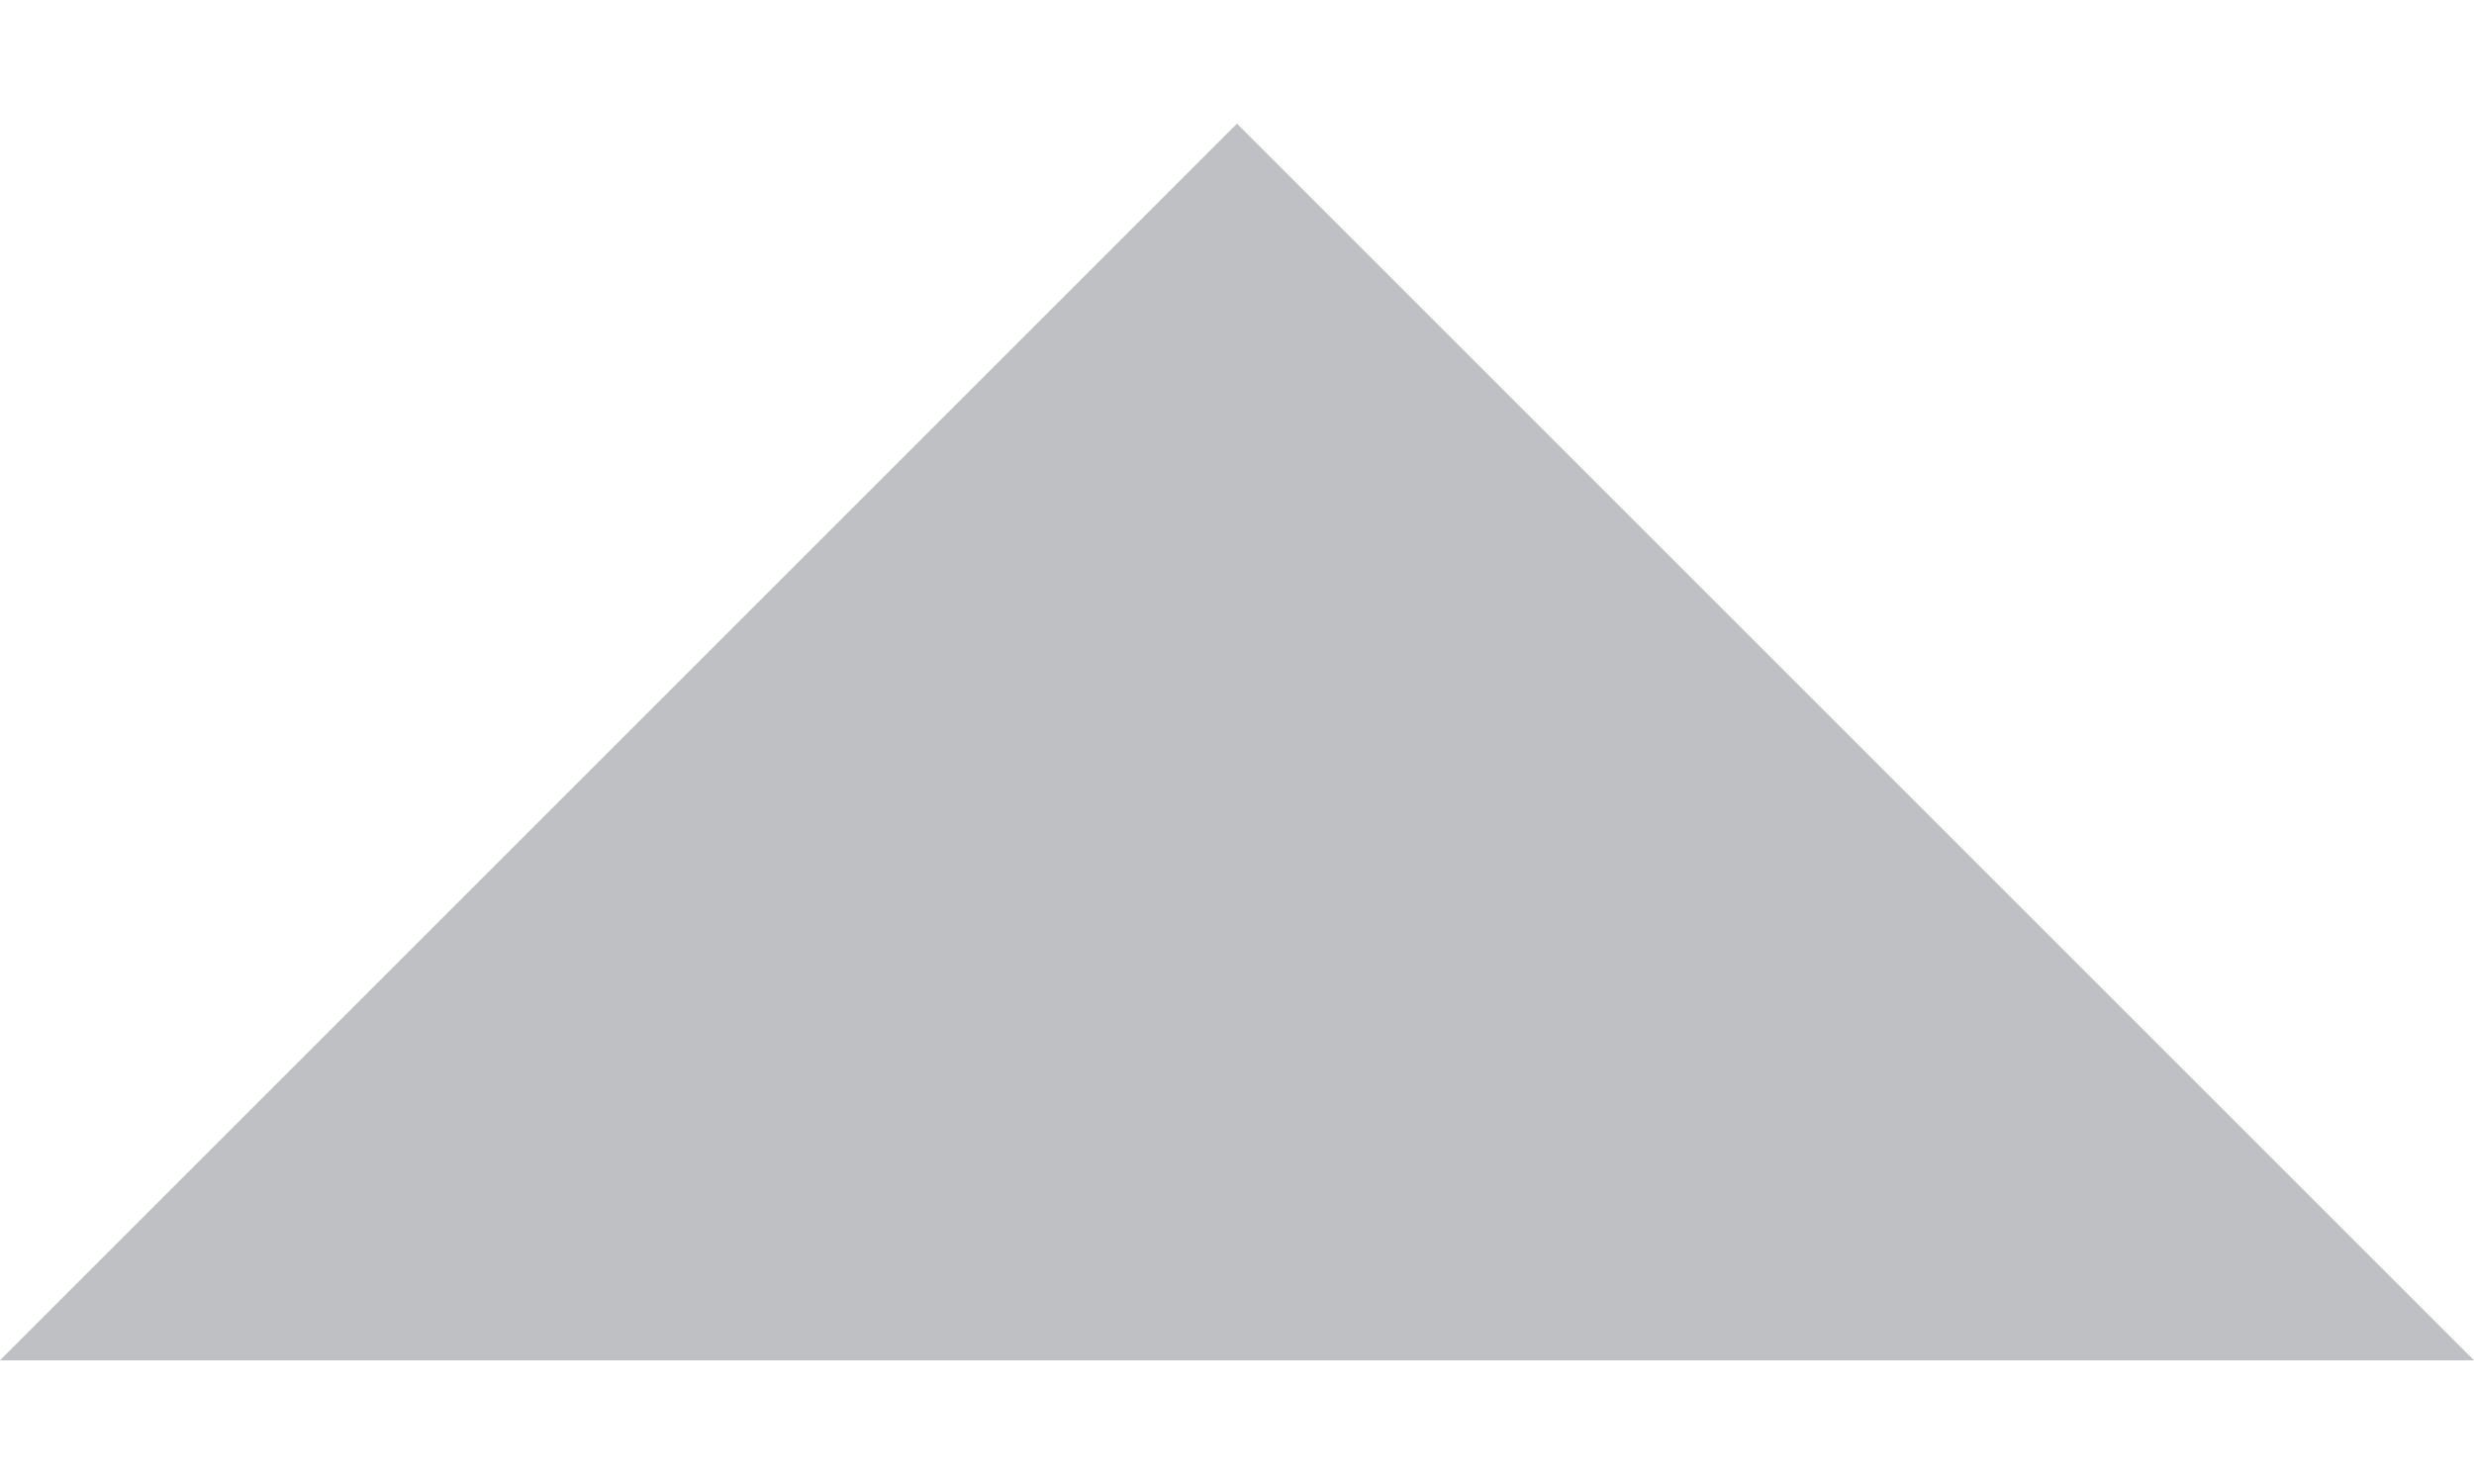
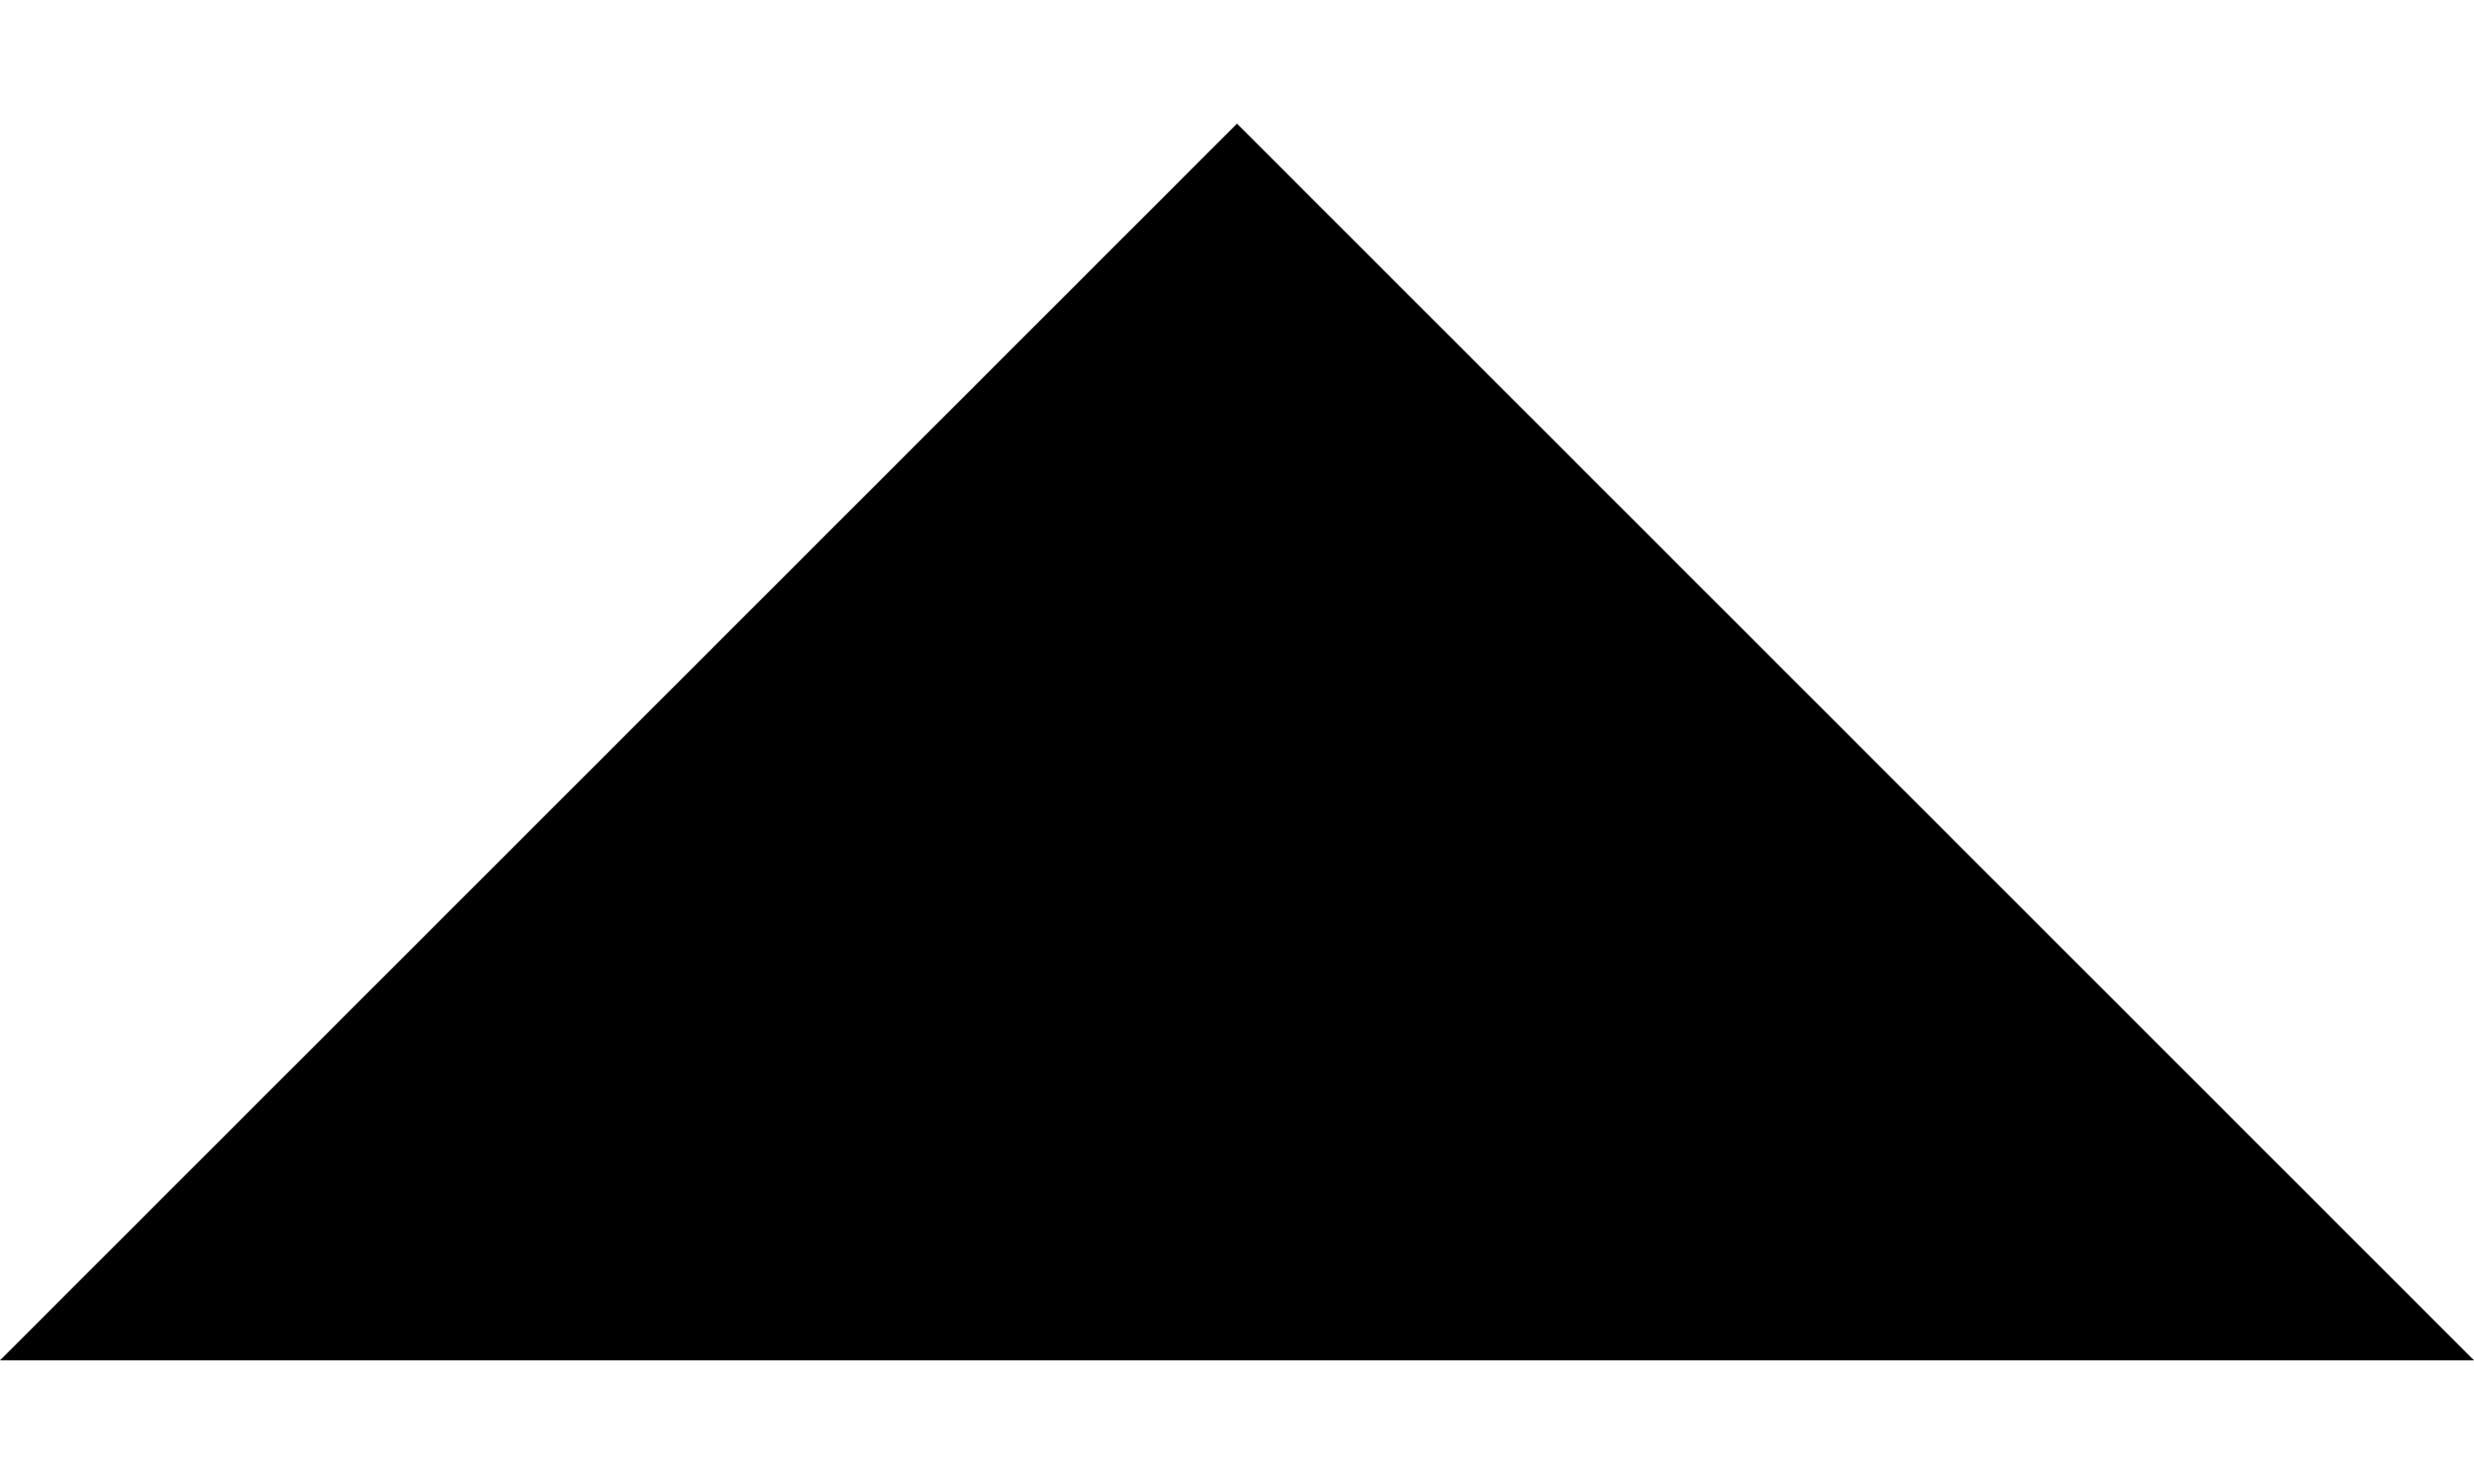
- <svg xmlns="http://www.w3.org/2000/svg" width="10" height="6" viewBox="0 0 10 6" fill="none">
-   <path d="M5 0.5L10 5.5L1.43051e-06 5.5L5 0.5Z" fill="#BFC0C4" />
+ <svg xmlns="http://www.w3.org/2000/svg" width="10" height="6" viewBox="0 0 10 6">
+   <path d="M5 0.5L10 5.5L1.43051e-06 5.5L5 0.5Z" />
</svg>
